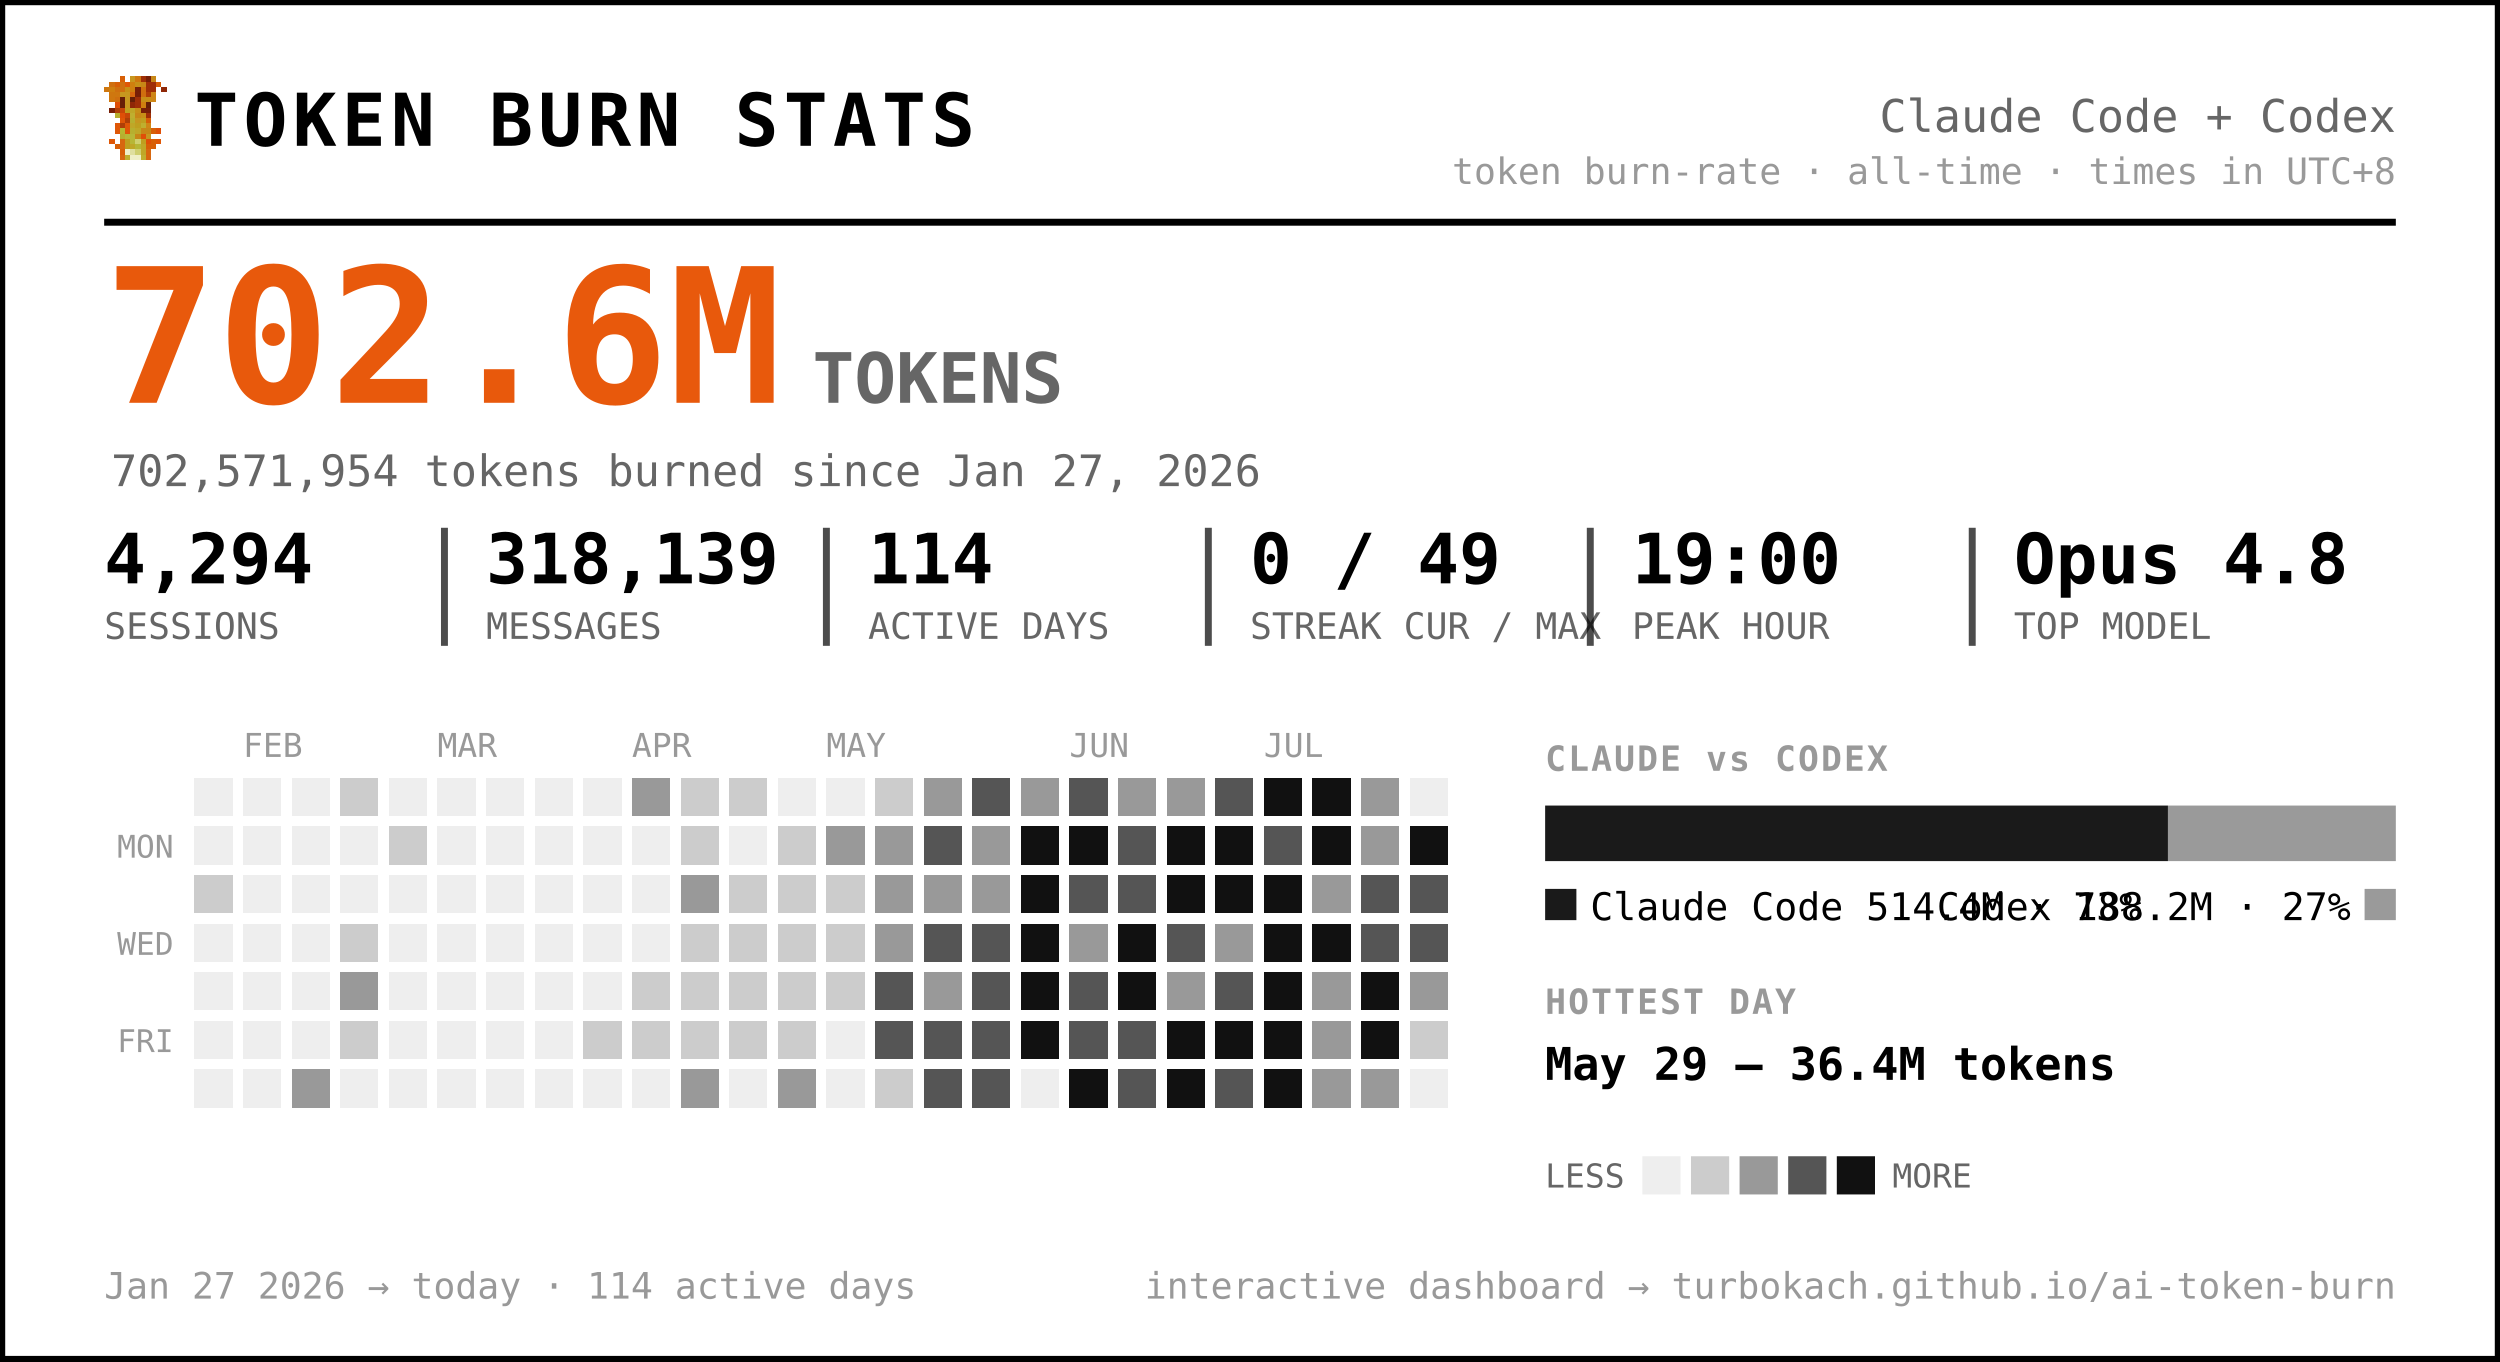
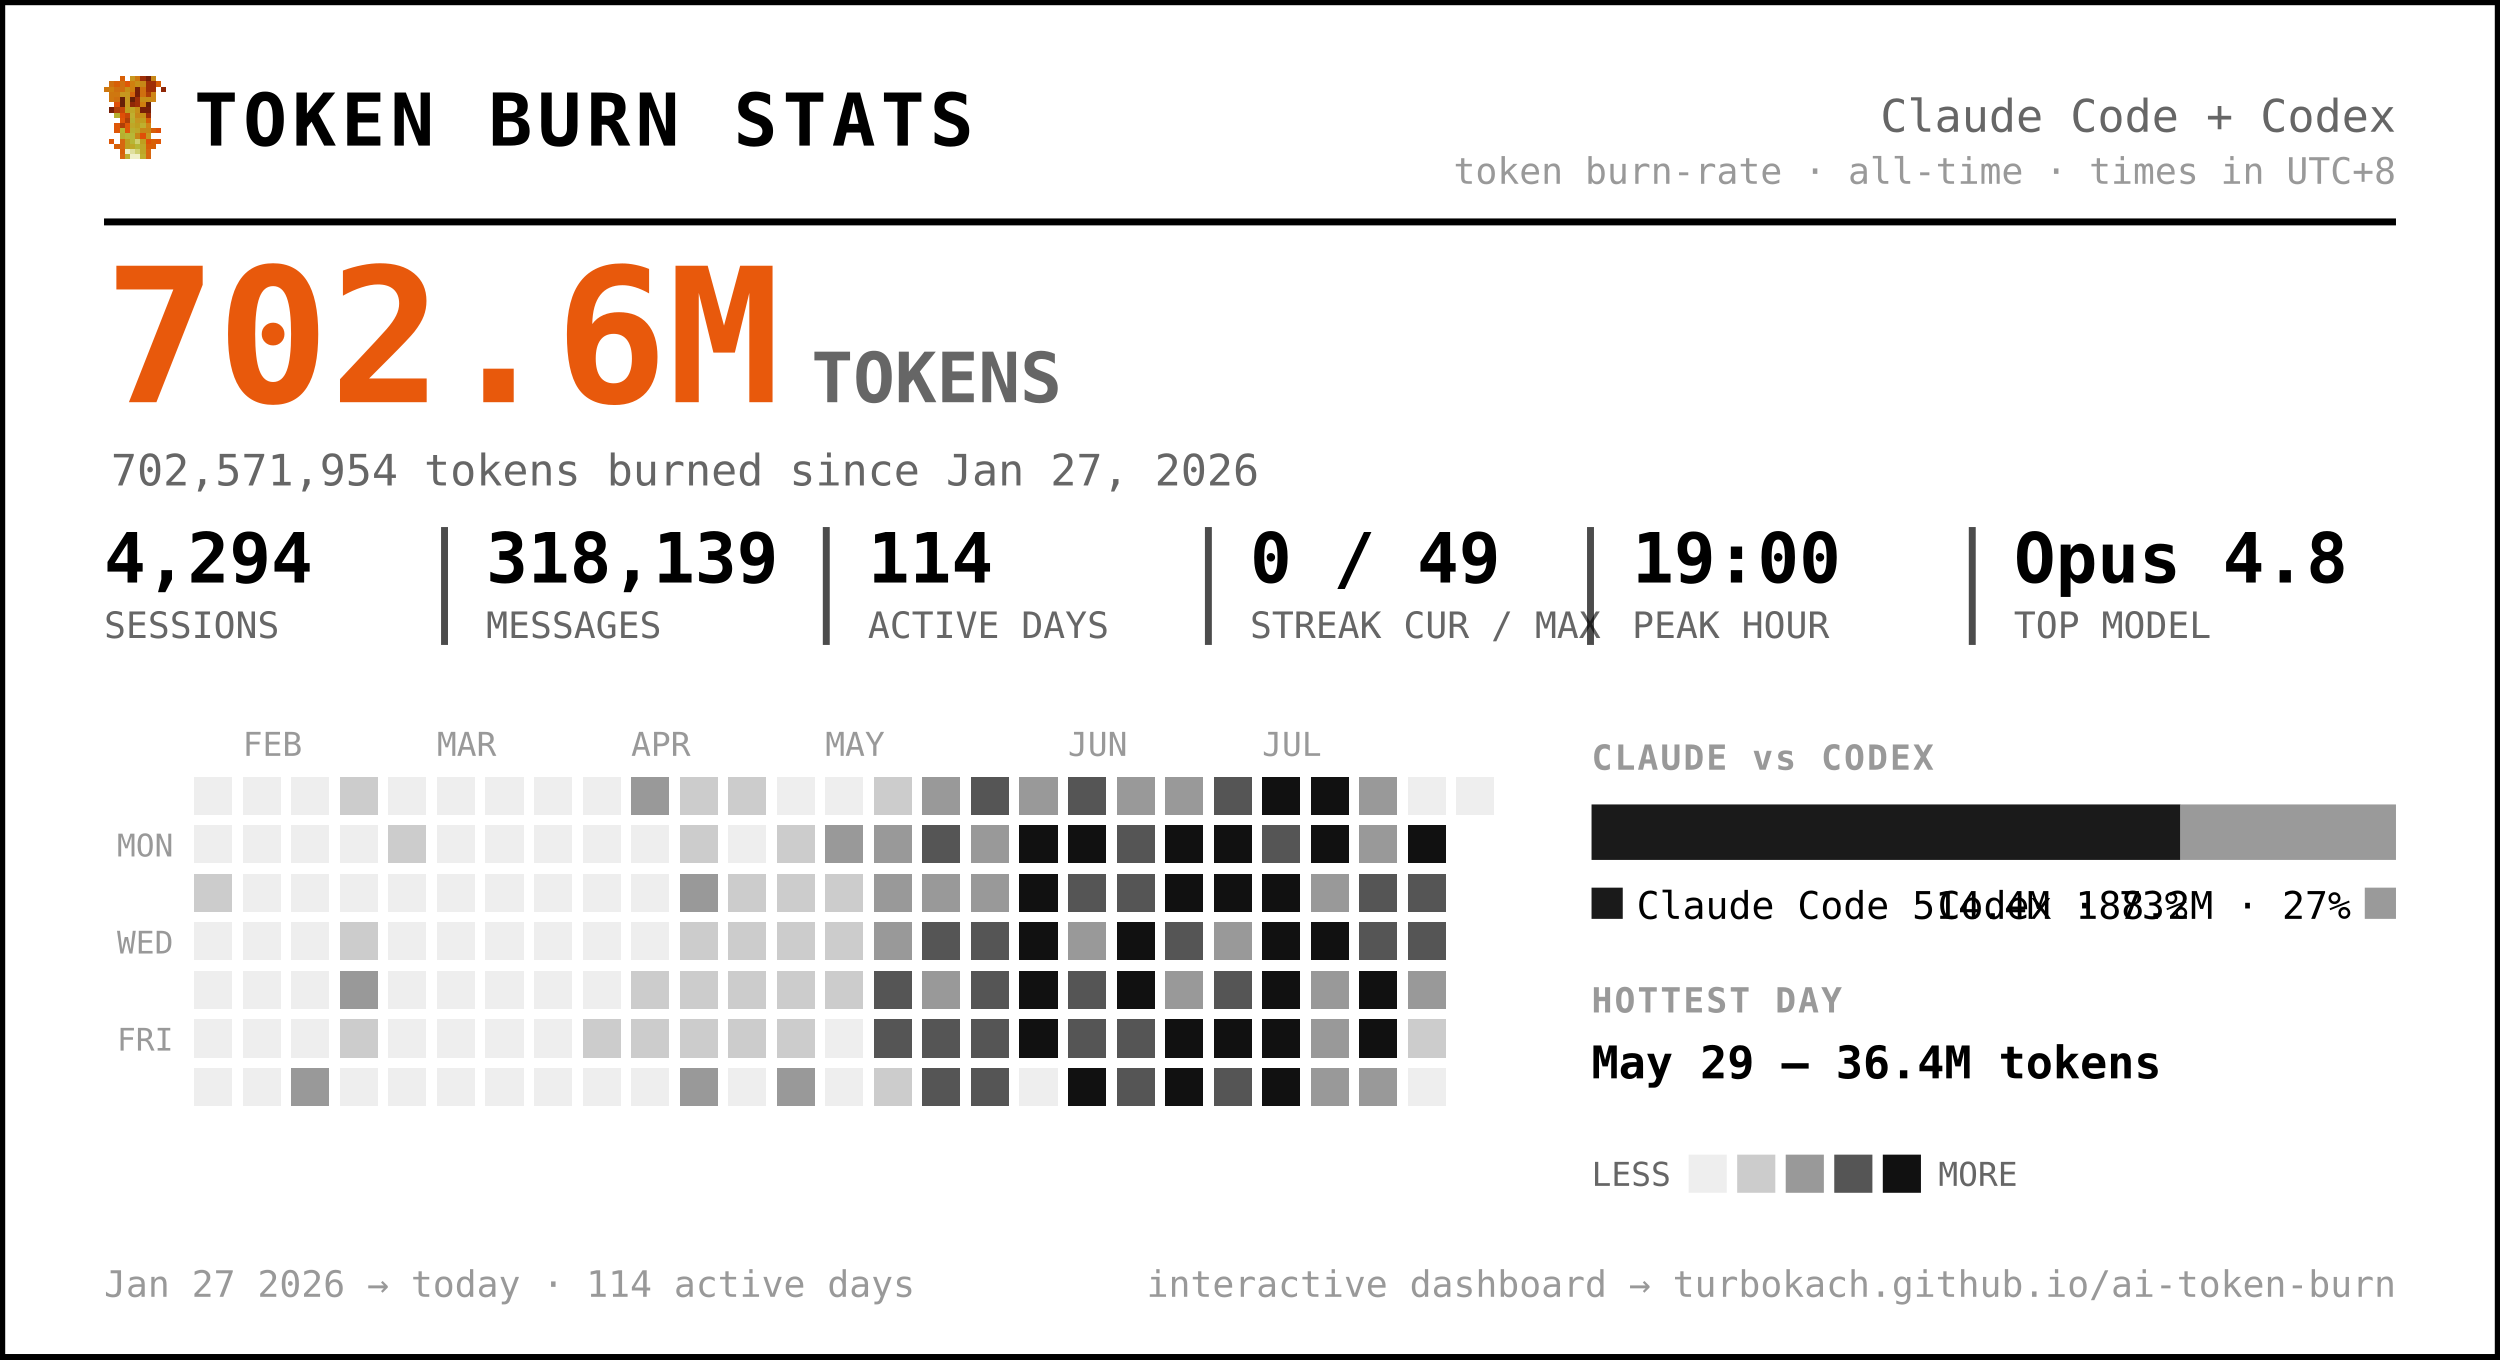
- <svg xmlns="http://www.w3.org/2000/svg" width="720" height="392" viewBox="0 0 720 392" font-family="ui-monospace, 'SF Mono', 'Cascadia Code', Menlo, Consolas, monospace" role="img" aria-label="Token burn — Claude Code + Codex">
-   <rect x="0.5" y="0.5" width="719" height="391" rx="0" fill="#ffffff" stroke="#000000" stroke-width="2" />
+ <svg xmlns="http://www.w3.org/2000/svg" width="721" height="392" viewBox="0 0 721 392" font-family="ui-monospace, 'SF Mono', 'Cascadia Code', Menlo, Consolas, monospace" role="img" aria-label="Token burn — Claude Code + Codex">
+   <rect x="0.5" y="0.5" width="720" height="391" rx="0" fill="#ffffff" stroke="#000000" stroke-width="2" />
  <g transform="translate(30,22) scale(1.5)" shape-rendering="crispEdges">
    <rect x="3" y="0" width="1" height="1" fill="#d75f07" />
    <rect x="5" y="0" width="1" height="1" fill="#c7971f" />
    <rect x="6" y="0" width="1" height="1" fill="#cf770f" />
    <rect x="7" y="0" width="1" height="1" fill="#9f2f07" />
    <rect x="8" y="0" width="1" height="1" fill="#771f07" />
    <rect x="9" y="0" width="1" height="1" fill="#c78717" />
    <rect x="1" y="1" width="1" height="1" fill="#cf6f0f" />
    <rect x="2" y="1" width="1" height="1" fill="#d75f07" />
    <rect x="3" y="1" width="1" height="1" fill="#cf6f0f" />
    <rect x="4" y="1" width="1" height="1" fill="#df5707" />
    <rect x="5" y="1" width="1" height="1" fill="#cf7f0f" />
    <rect x="6" y="1" width="1" height="1" fill="#c78f17" />
    <rect x="7" y="1" width="1" height="1" fill="#c78717" />
    <rect x="8" y="1" width="1" height="1" fill="#9f2f07" />
    <rect x="9" y="1" width="1" height="1" fill="#9f2f07" />
    <rect x="10" y="1" width="1" height="1" fill="#d75f07" />
    <rect x="0" y="2" width="1" height="1" fill="#cf770f" />
    <rect x="1" y="2" width="1" height="1" fill="#cf7f0f" />
    <rect x="2" y="2" width="1" height="1" fill="#cf6f0f" />
    <rect x="3" y="2" width="1" height="1" fill="#cf6f0f" />
    <rect x="4" y="2" width="1" height="1" fill="#c78f17" />
    <rect x="5" y="2" width="1" height="1" fill="#cf7f0f" />
    <rect x="6" y="2" width="1" height="1" fill="#771f07" />
    <rect x="7" y="2" width="1" height="1" fill="#cf6f0f" />
    <rect x="8" y="2" width="1" height="1" fill="#9f2f07" />
    <rect x="9" y="2" width="1" height="1" fill="#9f2f07" />
    <rect x="11" y="2" width="1" height="1" fill="#8f2707" />
    <rect x="1" y="3" width="1" height="1" fill="#cf770f" />
    <rect x="2" y="3" width="1" height="1" fill="#cf770f" />
    <rect x="3" y="3" width="1" height="1" fill="#c7971f" />
    <rect x="4" y="3" width="1" height="1" fill="#c7971f" />
    <rect x="5" y="3" width="1" height="1" fill="#d7670f" />
    <rect x="6" y="3" width="1" height="1" fill="#771f07" />
    <rect x="7" y="3" width="1" height="1" fill="#cf6f0f" />
    <rect x="8" y="3" width="1" height="1" fill="#af3f07" />
    <rect x="9" y="3" width="1" height="1" fill="#cf8717" />
    <rect x="1" y="4" width="1" height="1" fill="#cf770f" />
    <rect x="2" y="4" width="1" height="1" fill="#cf6f0f" />
    <rect x="3" y="4" width="1" height="1" fill="#671f07" />
    <rect x="4" y="4" width="1" height="1" fill="#c7971f" />
    <rect x="5" y="4" width="1" height="1" fill="#671f07" />
    <rect x="6" y="4" width="1" height="1" fill="#9f2f07" />
    <rect x="7" y="4" width="1" height="1" fill="#c78f17" />
    <rect x="8" y="4" width="1" height="1" fill="#c78f17" />
    <rect x="9" y="4" width="1" height="1" fill="#cf8717" />
    <rect x="2" y="5" width="1" height="1" fill="#df4f07" />
    <rect x="3" y="5" width="1" height="1" fill="#671f07" />
    <rect x="4" y="5" width="1" height="1" fill="#c7971f" />
    <rect x="5" y="5" width="1" height="1" fill="#8f2707" />
    <rect x="6" y="5" width="1" height="1" fill="#9f2f07" />
    <rect x="7" y="5" width="1" height="1" fill="#cf7f0f" />
    <rect x="8" y="5" width="1" height="1" fill="#671f07" />
    <rect x="1" y="6" width="1" height="1" fill="#771f07" />
    <rect x="2" y="6" width="1" height="1" fill="#af3f07" />
    <rect x="3" y="6" width="1" height="1" fill="#c74707" />
    <rect x="4" y="6" width="1" height="1" fill="#bf9f1f" />
    <rect x="5" y="6" width="1" height="1" fill="#bfa727" />
    <rect x="6" y="6" width="1" height="1" fill="#c78f17" />
    <rect x="7" y="6" width="1" height="1" fill="#771f07" />
    <rect x="8" y="6" width="1" height="1" fill="#771f07" />
    <rect x="2" y="7" width="1" height="1" fill="#b7af2f" />
    <rect x="3" y="7" width="1" height="1" fill="#df4f07" />
    <rect x="4" y="7" width="1" height="1" fill="#c74707" />
    <rect x="5" y="7" width="1" height="1" fill="#bfaf2f" />
    <rect x="6" y="7" width="1" height="1" fill="#c78717" />
    <rect x="7" y="7" width="1" height="1" fill="#c78f17" />
    <rect x="8" y="7" width="1" height="1" fill="#9f2f07" />
    <rect x="3" y="8" width="1" height="1" fill="#df5707" />
    <rect x="4" y="8" width="1" height="1" fill="#af3f07" />
    <rect x="5" y="8" width="1" height="1" fill="#b7af2f" />
    <rect x="6" y="8" width="1" height="1" fill="#c7971f" />
    <rect x="7" y="8" width="1" height="1" fill="#bf9f1f" />
    <rect x="8" y="8" width="1" height="1" fill="#d75f07" />
    <rect x="2" y="9" width="1" height="1" fill="#df5707" />
    <rect x="3" y="9" width="1" height="1" fill="#af3f07" />
    <rect x="4" y="9" width="1" height="1" fill="#df5707" />
    <rect x="5" y="9" width="1" height="1" fill="#bfa727" />
    <rect x="6" y="9" width="1" height="1" fill="#bf9f1f" />
    <rect x="7" y="9" width="1" height="1" fill="#bfaf2f" />
    <rect x="8" y="9" width="1" height="1" fill="#cf8717" />
    <rect x="2" y="10" width="1" height="1" fill="#df5707" />
    <rect x="3" y="10" width="1" height="1" fill="#b7b72f" />
    <rect x="4" y="10" width="1" height="1" fill="#df5707" />
    <rect x="5" y="10" width="1" height="1" fill="#b7af2f" />
    <rect x="6" y="10" width="1" height="1" fill="#bfa727" />
    <rect x="7" y="10" width="1" height="1" fill="#c78717" />
    <rect x="8" y="10" width="1" height="1" fill="#c78717" />
    <rect x="9" y="10" width="1" height="1" fill="#d75f07" />
    <rect x="10" y="10" width="1" height="1" fill="#df4f07" />
    <rect x="3" y="11" width="1" height="1" fill="#b7af2f" />
    <rect x="4" y="11" width="1" height="1" fill="#b7b737" />
    <rect x="5" y="11" width="1" height="1" fill="#b7b737" />
    <rect x="6" y="11" width="1" height="1" fill="#c78717" />
    <rect x="7" y="11" width="1" height="1" fill="#df4f07" />
    <rect x="8" y="11" width="1" height="1" fill="#c7971f" />
    <rect x="1" y="12" width="1" height="1" fill="#df5707" />
    <rect x="3" y="12" width="1" height="1" fill="#d7670f" />
    <rect x="4" y="12" width="1" height="1" fill="#bf9f1f" />
    <rect x="5" y="12" width="1" height="1" fill="#b7b737" />
    <rect x="6" y="12" width="1" height="1" fill="#cfcf6f" />
    <rect x="7" y="12" width="1" height="1" fill="#bf9f1f" />
    <rect x="8" y="12" width="1" height="1" fill="#df4f07" />
    <rect x="9" y="12" width="1" height="1" fill="#d75f07" />
    <rect x="10" y="12" width="1" height="1" fill="#df5707" />
    <rect x="2" y="13" width="1" height="1" fill="#d75f07" />
    <rect x="3" y="13" width="1" height="1" fill="#d7670f" />
    <rect x="4" y="13" width="1" height="1" fill="#bf9f1f" />
    <rect x="5" y="13" width="1" height="1" fill="#bfa727" />
    <rect x="6" y="13" width="1" height="1" fill="#b7b737" />
    <rect x="7" y="13" width="1" height="1" fill="#bfa727" />
    <rect x="8" y="13" width="1" height="1" fill="#d75f07" />
    <rect x="9" y="13" width="1" height="1" fill="#d75f07" />
    <rect x="3" y="14" width="1" height="1" fill="#d75f07" />
    <rect x="4" y="14" width="1" height="1" fill="#efefc7" />
    <rect x="5" y="14" width="1" height="1" fill="#dfdf9f" />
    <rect x="6" y="14" width="1" height="1" fill="#cfcf6f" />
    <rect x="7" y="14" width="1" height="1" fill="#bfa727" />
    <rect x="8" y="14" width="1" height="1" fill="#d7670f" />
    <rect x="3" y="15" width="1" height="1" fill="#d7670f" />
    <rect x="4" y="15" width="1" height="1" fill="#bfaf2f" />
    <rect x="5" y="15" width="1" height="1" fill="#efefc7" />
    <rect x="6" y="15" width="1" height="1" fill="#efefc7" />
    <rect x="7" y="15" width="1" height="1" fill="#bfaf2f" />
    <rect x="8" y="15" width="1" height="1" fill="#d7670f" />
  </g>
  <text x="56.0" y="42.0" font-size="21" fill="#000000" font-weight="800" letter-spacing="1.5">TOKEN BURN STATS</text>
-   <text x="690.0" y="38.0" font-size="13" fill="#666666" text-anchor="end">Claude Code + Codex</text>
-   <text x="690.0" y="53.0" font-size="10.5" fill="#999999" text-anchor="end">token burn-rate · all-time · times in UTC+8</text>
-   <line x1="30" y1="64" x2="690" y2="64" stroke="#000000" stroke-width="2" />
+   <text x="691.0" y="38.0" font-size="13" fill="#666666" text-anchor="end">Claude Code + Codex</text>
+   <text x="691.0" y="53.0" font-size="10.5" fill="#999999" text-anchor="end">token burn-rate · all-time · times in UTC+8</text>
+   <line x1="30" y1="64" x2="691" y2="64" stroke="#000000" stroke-width="2" />
  <text x="30.0" y="116.0" font-size="54" fill="#e8590c" font-weight="800">702.6M</text>
  <text x="234.0" y="116.0" font-size="20" fill="#666666" font-weight="600">TOKENS</text>
  <text x="32.0" y="140.0" font-size="12.5" fill="#666666">702,571,954 tokens burned since Jan 27, 2026</text>
  <text x="30.0" y="168.0" font-size="20" fill="#000000" font-weight="700">4,294</text>
  <text x="30.0" y="184.0" font-size="10.5" fill="#666666">SESSIONS</text>
-   <text x="140.0" y="168.0" font-size="20" fill="#000000" font-weight="700">318,139</text>
-   <text x="140.0" y="184.0" font-size="10.5" fill="#666666">MESSAGES</text>
-   <line x1="128.0" y1="152" x2="128.0" y2="186" stroke="#000000" stroke-width="2" opacity="0.7" />
-   <text x="250.0" y="168.0" font-size="20" fill="#000000" font-weight="700">114</text>
-   <text x="250.0" y="184.0" font-size="10.5" fill="#666666">ACTIVE DAYS</text>
-   <line x1="238.0" y1="152" x2="238.0" y2="186" stroke="#000000" stroke-width="2" opacity="0.7" />
-   <text x="360.0" y="168.0" font-size="20" fill="#000000" font-weight="700">0 / 49</text>
-   <text x="360.0" y="184.0" font-size="10.5" fill="#666666">STREAK CUR / MAX</text>
-   <line x1="348.0" y1="152" x2="348.0" y2="186" stroke="#000000" stroke-width="2" opacity="0.7" />
-   <text x="470.0" y="168.0" font-size="20" fill="#000000" font-weight="700">19:00</text>
-   <text x="470.0" y="184.0" font-size="10.5" fill="#666666">PEAK HOUR</text>
-   <line x1="458.0" y1="152" x2="458.0" y2="186" stroke="#000000" stroke-width="2" opacity="0.7" />
-   <text x="580.0" y="168.0" font-size="20" fill="#000000" font-weight="700">Opus 4.8</text>
-   <text x="580.0" y="184.0" font-size="10.5" fill="#666666">TOP MODEL</text>
-   <line x1="568.0" y1="152" x2="568.0" y2="186" stroke="#000000" stroke-width="2" opacity="0.7" />
+   <text x="140.2" y="168.0" font-size="20" fill="#000000" font-weight="700">318,139</text>
+   <text x="140.2" y="184.0" font-size="10.5" fill="#666666">MESSAGES</text>
+   <line x1="128.2" y1="152" x2="128.2" y2="186" stroke="#000000" stroke-width="2" opacity="0.7" />
+   <text x="250.3" y="168.0" font-size="20" fill="#000000" font-weight="700">114</text>
+   <text x="250.3" y="184.0" font-size="10.5" fill="#666666">ACTIVE DAYS</text>
+   <line x1="238.3" y1="152" x2="238.3" y2="186" stroke="#000000" stroke-width="2" opacity="0.7" />
+   <text x="360.5" y="168.0" font-size="20" fill="#000000" font-weight="700">0 / 49</text>
+   <text x="360.5" y="184.0" font-size="10.5" fill="#666666">STREAK CUR / MAX</text>
+   <line x1="348.5" y1="152" x2="348.5" y2="186" stroke="#000000" stroke-width="2" opacity="0.7" />
+   <text x="470.7" y="168.0" font-size="20" fill="#000000" font-weight="700">19:00</text>
+   <text x="470.7" y="184.0" font-size="10.5" fill="#666666">PEAK HOUR</text>
+   <line x1="458.7" y1="152" x2="458.7" y2="186" stroke="#000000" stroke-width="2" opacity="0.7" />
+   <text x="580.8" y="168.0" font-size="20" fill="#000000" font-weight="700">Opus 4.8</text>
+   <text x="580.8" y="184.0" font-size="10.5" fill="#666666">TOP MODEL</text>
+   <line x1="568.8" y1="152" x2="568.8" y2="186" stroke="#000000" stroke-width="2" opacity="0.7" />
  <text x="70.0" y="218.0" font-size="9.5" fill="#999999">FEB</text>
  <text x="126.0" y="218.0" font-size="9.5" fill="#999999">MAR</text>
  <text x="182.0" y="218.0" font-size="9.5" fill="#999999">APR</text>
  <text x="238.0" y="218.0" font-size="9.5" fill="#999999">MAY</text>
  <text x="308.0" y="218.0" font-size="9.5" fill="#999999">JUN</text>
  <text x="364.0" y="218.0" font-size="9.5" fill="#999999">JUL</text>
  <text x="50.0" y="247.0" font-size="9" fill="#999999" text-anchor="end">MON</text>
  <text x="50.0" y="275.0" font-size="9" fill="#999999" text-anchor="end">WED</text>
  <text x="50.0" y="303.0" font-size="9" fill="#999999" text-anchor="end">FRI</text>
  <g shape-rendering="crispEdges">
    <rect x="224" y="308" width="11" height="11" rx="0" fill="#999999" />
    <rect x="238" y="252" width="11" height="11" rx="0" fill="#cccccc" />
    <rect x="252" y="224" width="11" height="11" rx="0" fill="#cccccc" />
    <rect x="252" y="266" width="11" height="11" rx="0" fill="#999999" />
    <rect x="252" y="280" width="11" height="11" rx="0" fill="#555555" />
    <rect x="252" y="294" width="11" height="11" rx="0" fill="#555555" />
    <rect x="252" y="308" width="11" height="11" rx="0" fill="#cccccc" />
    <rect x="266" y="224" width="11" height="11" rx="0" fill="#999999" />
    <rect x="266" y="238" width="11" height="11" rx="0" fill="#555555" />
    <rect x="266" y="252" width="11" height="11" rx="0" fill="#999999" />
    <rect x="266" y="266" width="11" height="11" rx="0" fill="#555555" />
    <rect x="266" y="280" width="11" height="11" rx="0" fill="#999999" />
    <rect x="266" y="294" width="11" height="11" rx="0" fill="#555555" />
    <rect x="266" y="308" width="11" height="11" rx="0" fill="#555555" />
    <rect x="280" y="224" width="11" height="11" rx="0" fill="#555555" />
    <rect x="280" y="238" width="11" height="11" rx="0" fill="#999999" />
    <rect x="280" y="252" width="11" height="11" rx="0" fill="#999999" />
    <rect x="280" y="266" width="11" height="11" rx="0" fill="#555555" />
    <rect x="280" y="280" width="11" height="11" rx="0" fill="#555555" />
    <rect x="280" y="294" width="11" height="11" rx="0" fill="#555555" />
    <rect x="280" y="308" width="11" height="11" rx="0" fill="#555555" />
    <rect x="294" y="224" width="11" height="11" rx="0" fill="#999999" />
    <rect x="294" y="238" width="11" height="11" rx="0" fill="#111111" />
    <rect x="294" y="252" width="11" height="11" rx="0" fill="#111111" />
    <rect x="294" y="266" width="11" height="11" rx="0" fill="#111111" />
    <rect x="294" y="280" width="11" height="11" rx="0" fill="#111111" />
    <rect x="294" y="294" width="11" height="11" rx="0" fill="#111111" />
    <rect x="308" y="224" width="11" height="11" rx="0" fill="#555555" />
    <rect x="308" y="238" width="11" height="11" rx="0" fill="#111111" />
    <rect x="308" y="252" width="11" height="11" rx="0" fill="#555555" />
    <rect x="308" y="266" width="11" height="11" rx="0" fill="#999999" />
    <rect x="308" y="280" width="11" height="11" rx="0" fill="#555555" />
    <rect x="308" y="294" width="11" height="11" rx="0" fill="#555555" />
    <rect x="308" y="308" width="11" height="11" rx="0" fill="#111111" />
    <rect x="322" y="224" width="11" height="11" rx="0" fill="#999999" />
    <rect x="322" y="238" width="11" height="11" rx="0" fill="#555555" />
    <rect x="322" y="252" width="11" height="11" rx="0" fill="#555555" />
    <rect x="322" y="266" width="11" height="11" rx="0" fill="#111111" />
    <rect x="322" y="280" width="11" height="11" rx="0" fill="#111111" />
    <rect x="322" y="294" width="11" height="11" rx="0" fill="#555555" />
    <rect x="322" y="308" width="11" height="11" rx="0" fill="#555555" />
    <rect x="336" y="224" width="11" height="11" rx="0" fill="#999999" />
    <rect x="336" y="238" width="11" height="11" rx="0" fill="#111111" />
    <rect x="336" y="252" width="11" height="11" rx="0" fill="#111111" />
    <rect x="336" y="266" width="11" height="11" rx="0" fill="#555555" />
    <rect x="336" y="280" width="11" height="11" rx="0" fill="#999999" />
    <rect x="336" y="294" width="11" height="11" rx="0" fill="#111111" />
    <rect x="336" y="308" width="11" height="11" rx="0" fill="#111111" />
    <rect x="350" y="224" width="11" height="11" rx="0" fill="#555555" />
    <rect x="350" y="238" width="11" height="11" rx="0" fill="#111111" />
    <rect x="350" y="252" width="11" height="11" rx="0" fill="#111111" />
    <rect x="350" y="266" width="11" height="11" rx="0" fill="#999999" />
    <rect x="350" y="280" width="11" height="11" rx="0" fill="#555555" />
    <rect x="350" y="294" width="11" height="11" rx="0" fill="#111111" />
    <rect x="350" y="308" width="11" height="11" rx="0" fill="#555555" />
    <rect x="364" y="224" width="11" height="11" rx="0" fill="#111111" />
    <rect x="364" y="238" width="11" height="11" rx="0" fill="#555555" />
    <rect x="364" y="252" width="11" height="11" rx="0" fill="#111111" />
    <rect x="364" y="266" width="11" height="11" rx="0" fill="#111111" />
    <rect x="364" y="280" width="11" height="11" rx="0" fill="#111111" />
    <rect x="364" y="294" width="11" height="11" rx="0" fill="#111111" />
    <rect x="364" y="308" width="11" height="11" rx="0" fill="#111111" />
    <rect x="378" y="224" width="11" height="11" rx="0" fill="#111111" />
    <rect x="378" y="238" width="11" height="11" rx="0" fill="#111111" />
    <rect x="378" y="252" width="11" height="11" rx="0" fill="#999999" />
    <rect x="378" y="266" width="11" height="11" rx="0" fill="#111111" />
    <rect x="378" y="280" width="11" height="11" rx="0" fill="#999999" />
    <rect x="378" y="294" width="11" height="11" rx="0" fill="#999999" />
    <rect x="378" y="308" width="11" height="11" rx="0" fill="#999999" />
    <rect x="392" y="224" width="11" height="11" rx="0" fill="#999999" />
    <rect x="392" y="238" width="11" height="11" rx="0" fill="#999999" />
    <rect x="392" y="252" width="11" height="11" rx="0" fill="#555555" />
    <rect x="392" y="266" width="11" height="11" rx="0" fill="#555555" />
    <rect x="392" y="280" width="11" height="11" rx="0" fill="#111111" />
    <rect x="392" y="294" width="11" height="11" rx="0" fill="#111111" />
    <rect x="392" y="308" width="11" height="11" rx="0" fill="#999999" />
    <rect x="406" y="238" width="11" height="11" rx="0" fill="#111111" />
    <rect x="406" y="252" width="11" height="11" rx="0" fill="#555555" />
    <rect x="406" y="266" width="11" height="11" rx="0" fill="#555555" />
    <rect x="406" y="280" width="11" height="11" rx="0" fill="#999999" />
    <rect x="406" y="294" width="11" height="11" rx="0" fill="#cccccc" />
    <rect x="56" y="252" width="11" height="11" rx="0" fill="#cccccc" />
    <rect x="84" y="308" width="11" height="11" rx="0" fill="#999999" />
    <rect x="98" y="224" width="11" height="11" rx="0" fill="#cccccc" />
    <rect x="98" y="266" width="11" height="11" rx="0" fill="#cccccc" />
    <rect x="98" y="280" width="11" height="11" rx="0" fill="#999999" />
    <rect x="98" y="294" width="11" height="11" rx="0" fill="#cccccc" />
    <rect x="112" y="238" width="11" height="11" rx="0" fill="#cccccc" />
    <rect x="168" y="294" width="11" height="11" rx="0" fill="#cccccc" />
    <rect x="182" y="224" width="11" height="11" rx="0" fill="#999999" />
    <rect x="182" y="280" width="11" height="11" rx="0" fill="#cccccc" />
    <rect x="182" y="294" width="11" height="11" rx="0" fill="#cccccc" />
    <rect x="196" y="224" width="11" height="11" rx="0" fill="#cccccc" />
    <rect x="196" y="238" width="11" height="11" rx="0" fill="#cccccc" />
    <rect x="196" y="252" width="11" height="11" rx="0" fill="#999999" />
    <rect x="196" y="266" width="11" height="11" rx="0" fill="#cccccc" />
    <rect x="196" y="280" width="11" height="11" rx="0" fill="#cccccc" />
    <rect x="196" y="294" width="11" height="11" rx="0" fill="#cccccc" />
    <rect x="196" y="308" width="11" height="11" rx="0" fill="#999999" />
    <rect x="210" y="224" width="11" height="11" rx="0" fill="#cccccc" />
    <rect x="210" y="252" width="11" height="11" rx="0" fill="#cccccc" />
    <rect x="210" y="266" width="11" height="11" rx="0" fill="#cccccc" />
    <rect x="210" y="280" width="11" height="11" rx="0" fill="#cccccc" />
    <rect x="210" y="294" width="11" height="11" rx="0" fill="#cccccc" />
    <rect x="224" y="238" width="11" height="11" rx="0" fill="#cccccc" />
    <rect x="224" y="252" width="11" height="11" rx="0" fill="#cccccc" />
    <rect x="224" y="266" width="11" height="11" rx="0" fill="#cccccc" />
    <rect x="224" y="280" width="11" height="11" rx="0" fill="#cccccc" />
    <rect x="224" y="294" width="11" height="11" rx="0" fill="#cccccc" />
    <rect x="238" y="238" width="11" height="11" rx="0" fill="#999999" />
    <rect x="238" y="266" width="11" height="11" rx="0" fill="#cccccc" />
    <rect x="238" y="280" width="11" height="11" rx="0" fill="#cccccc" />
    <rect x="252" y="238" width="11" height="11" rx="0" fill="#999999" />
    <rect x="252" y="252" width="11" height="11" rx="0" fill="#999999" />
    <rect x="56" y="224" width="11" height="11" rx="0" fill="#eeeeee" />
    <rect x="56" y="238" width="11" height="11" rx="0" fill="#eeeeee" />
    <rect x="56" y="266" width="11" height="11" rx="0" fill="#eeeeee" />
    <rect x="56" y="280" width="11" height="11" rx="0" fill="#eeeeee" />
    <rect x="56" y="294" width="11" height="11" rx="0" fill="#eeeeee" />
    <rect x="56" y="308" width="11" height="11" rx="0" fill="#eeeeee" />
    <rect x="70" y="224" width="11" height="11" rx="0" fill="#eeeeee" />
    <rect x="70" y="238" width="11" height="11" rx="0" fill="#eeeeee" />
    <rect x="70" y="252" width="11" height="11" rx="0" fill="#eeeeee" />
    <rect x="70" y="266" width="11" height="11" rx="0" fill="#eeeeee" />
    <rect x="70" y="280" width="11" height="11" rx="0" fill="#eeeeee" />
    <rect x="70" y="294" width="11" height="11" rx="0" fill="#eeeeee" />
    <rect x="70" y="308" width="11" height="11" rx="0" fill="#eeeeee" />
    <rect x="84" y="224" width="11" height="11" rx="0" fill="#eeeeee" />
    <rect x="84" y="238" width="11" height="11" rx="0" fill="#eeeeee" />
    <rect x="84" y="252" width="11" height="11" rx="0" fill="#eeeeee" />
    <rect x="84" y="266" width="11" height="11" rx="0" fill="#eeeeee" />
    <rect x="84" y="280" width="11" height="11" rx="0" fill="#eeeeee" />
    <rect x="84" y="294" width="11" height="11" rx="0" fill="#eeeeee" />
    <rect x="98" y="238" width="11" height="11" rx="0" fill="#eeeeee" />
    <rect x="98" y="252" width="11" height="11" rx="0" fill="#eeeeee" />
    <rect x="98" y="308" width="11" height="11" rx="0" fill="#eeeeee" />
    <rect x="112" y="224" width="11" height="11" rx="0" fill="#eeeeee" />
    <rect x="112" y="252" width="11" height="11" rx="0" fill="#eeeeee" />
    <rect x="112" y="266" width="11" height="11" rx="0" fill="#eeeeee" />
    <rect x="112" y="280" width="11" height="11" rx="0" fill="#eeeeee" />
    <rect x="112" y="294" width="11" height="11" rx="0" fill="#eeeeee" />
    <rect x="112" y="308" width="11" height="11" rx="0" fill="#eeeeee" />
    <rect x="126" y="224" width="11" height="11" rx="0" fill="#eeeeee" />
    <rect x="126" y="238" width="11" height="11" rx="0" fill="#eeeeee" />
    <rect x="126" y="252" width="11" height="11" rx="0" fill="#eeeeee" />
    <rect x="126" y="266" width="11" height="11" rx="0" fill="#eeeeee" />
    <rect x="126" y="280" width="11" height="11" rx="0" fill="#eeeeee" />
    <rect x="126" y="294" width="11" height="11" rx="0" fill="#eeeeee" />
    <rect x="126" y="308" width="11" height="11" rx="0" fill="#eeeeee" />
    <rect x="140" y="224" width="11" height="11" rx="0" fill="#eeeeee" />
    <rect x="140" y="238" width="11" height="11" rx="0" fill="#eeeeee" />
    <rect x="140" y="252" width="11" height="11" rx="0" fill="#eeeeee" />
    <rect x="140" y="266" width="11" height="11" rx="0" fill="#eeeeee" />
    <rect x="140" y="280" width="11" height="11" rx="0" fill="#eeeeee" />
    <rect x="140" y="294" width="11" height="11" rx="0" fill="#eeeeee" />
    <rect x="140" y="308" width="11" height="11" rx="0" fill="#eeeeee" />
    <rect x="154" y="224" width="11" height="11" rx="0" fill="#eeeeee" />
    <rect x="154" y="238" width="11" height="11" rx="0" fill="#eeeeee" />
    <rect x="154" y="252" width="11" height="11" rx="0" fill="#eeeeee" />
    <rect x="154" y="266" width="11" height="11" rx="0" fill="#eeeeee" />
    <rect x="154" y="280" width="11" height="11" rx="0" fill="#eeeeee" />
    <rect x="154" y="294" width="11" height="11" rx="0" fill="#eeeeee" />
    <rect x="154" y="308" width="11" height="11" rx="0" fill="#eeeeee" />
    <rect x="168" y="224" width="11" height="11" rx="0" fill="#eeeeee" />
    <rect x="168" y="238" width="11" height="11" rx="0" fill="#eeeeee" />
    <rect x="168" y="252" width="11" height="11" rx="0" fill="#eeeeee" />
    <rect x="168" y="266" width="11" height="11" rx="0" fill="#eeeeee" />
    <rect x="168" y="280" width="11" height="11" rx="0" fill="#eeeeee" />
    <rect x="168" y="308" width="11" height="11" rx="0" fill="#eeeeee" />
    <rect x="182" y="238" width="11" height="11" rx="0" fill="#eeeeee" />
    <rect x="182" y="252" width="11" height="11" rx="0" fill="#eeeeee" />
    <rect x="182" y="266" width="11" height="11" rx="0" fill="#eeeeee" />
    <rect x="182" y="308" width="11" height="11" rx="0" fill="#eeeeee" />
    <rect x="210" y="238" width="11" height="11" rx="0" fill="#eeeeee" />
    <rect x="210" y="308" width="11" height="11" rx="0" fill="#eeeeee" />
    <rect x="224" y="224" width="11" height="11" rx="0" fill="#eeeeee" />
    <rect x="238" y="224" width="11" height="11" rx="0" fill="#eeeeee" />
    <rect x="238" y="294" width="11" height="11" rx="0" fill="#eeeeee" />
    <rect x="238" y="308" width="11" height="11" rx="0" fill="#eeeeee" />
    <rect x="294" y="308" width="11" height="11" rx="0" fill="#eeeeee" />
    <rect x="406" y="224" width="11" height="11" rx="0" fill="#eeeeee" />
    <rect x="406" y="308" width="11" height="11" rx="0" fill="#eeeeee" />
+     <rect x="420" y="224" width="11" height="11" rx="0" fill="#eeeeee" />
  </g>
-   <text x="445.0" y="222.0" font-size="10" fill="#999999" font-weight="700" letter-spacing="0.6">CLAUDE vs CODEX</text>
-   <path d="M445.00,232 H624.37 L624.37,232 V248.00 L624.37,248.00 H445.00 L445.00,248.00 V232.00 L445.00,232.00 Z" fill="#1a1a1a" />
-   <path d="M624.37,232 H690.00 L690.00,232 V248.00 L690.00,248.00 H624.37 L624.37,248.00 V232.00 L624.37,232.00 Z" fill="#9a9a9a" />
-   <rect x="445" y="256" width="9" height="9" rx="0" fill="#1a1a1a" />
-   <text x="458.0" y="265.0" font-size="11" fill="#000000">Claude Code  514.4M · 73%</text>
-   <rect x="681.0" y="256" width="9" height="9" rx="0" fill="#9a9a9a" />
-   <text x="677.0" y="265.0" font-size="11" fill="#000000" text-anchor="end">Codex  188.2M · 27%</text>
-   <text x="445.0" y="292.0" font-size="10" fill="#999999" font-weight="700" letter-spacing="0.6">HOTTEST DAY</text>
-   <text x="445.0" y="311.0" font-size="13" fill="#000000" font-weight="600">May 29 — 36.4M tokens</text>
-   <text x="445.0" y="342.0" font-size="9.5" fill="#666666">LESS</text>
-   <rect x="473" y="333" width="11" height="11" rx="0" fill="#eeeeee" />
-   <rect x="487" y="333" width="11" height="11" rx="0" fill="#cccccc" />
-   <rect x="501" y="333" width="11" height="11" rx="0" fill="#999999" />
-   <rect x="515" y="333" width="11" height="11" rx="0" fill="#555555" />
-   <rect x="529" y="333" width="11" height="11" rx="0" fill="#111111" />
-   <text x="545.0" y="342.0" font-size="9.5" fill="#666666">MORE</text>
+   <text x="459.0" y="222.0" font-size="10" fill="#999999" font-weight="700" letter-spacing="0.6">CLAUDE vs CODEX</text>
+   <path d="M459.00,232 H628.86 L628.86,232 V248.00 L628.86,248.00 H459.00 L459.00,248.00 V232.00 L459.00,232.00 Z" fill="#1a1a1a" />
+   <path d="M628.86,232 H691.00 L691.00,232 V248.00 L691.00,248.00 H628.86 L628.86,248.00 V232.00 L628.86,232.00 Z" fill="#9a9a9a" />
+   <rect x="459" y="256" width="9" height="9" rx="0" fill="#1a1a1a" />
+   <text x="472.0" y="265.0" font-size="11" fill="#000000">Claude Code  514.4M · 73%</text>
+   <rect x="682.0" y="256" width="9" height="9" rx="0" fill="#9a9a9a" />
+   <text x="678.0" y="265.0" font-size="11" fill="#000000" text-anchor="end">Codex  188.2M · 27%</text>
+   <text x="459.0" y="292.0" font-size="10" fill="#999999" font-weight="700" letter-spacing="0.6">HOTTEST DAY</text>
+   <text x="459.0" y="311.0" font-size="13" fill="#000000" font-weight="600">May 29 — 36.4M tokens</text>
+   <text x="459.0" y="342.0" font-size="9.5" fill="#666666">LESS</text>
+   <rect x="487" y="333" width="11" height="11" rx="0" fill="#eeeeee" />
+   <rect x="501" y="333" width="11" height="11" rx="0" fill="#cccccc" />
+   <rect x="515" y="333" width="11" height="11" rx="0" fill="#999999" />
+   <rect x="529" y="333" width="11" height="11" rx="0" fill="#555555" />
+   <rect x="543" y="333" width="11" height="11" rx="0" fill="#111111" />
+   <text x="559.0" y="342.0" font-size="9.5" fill="#666666">MORE</text>
  <text x="30.0" y="374.0" font-size="10.5" fill="#999999">Jan 27 2026 → today  ·  114 active days</text>
-   <text x="690.0" y="374.0" font-size="10.5" fill="#999999" text-anchor="end">interactive dashboard → turbokach.github.io/ai-token-burn</text>
+   <text x="691.0" y="374.0" font-size="10.5" fill="#999999" text-anchor="end">interactive dashboard → turbokach.github.io/ai-token-burn</text>
</svg>
